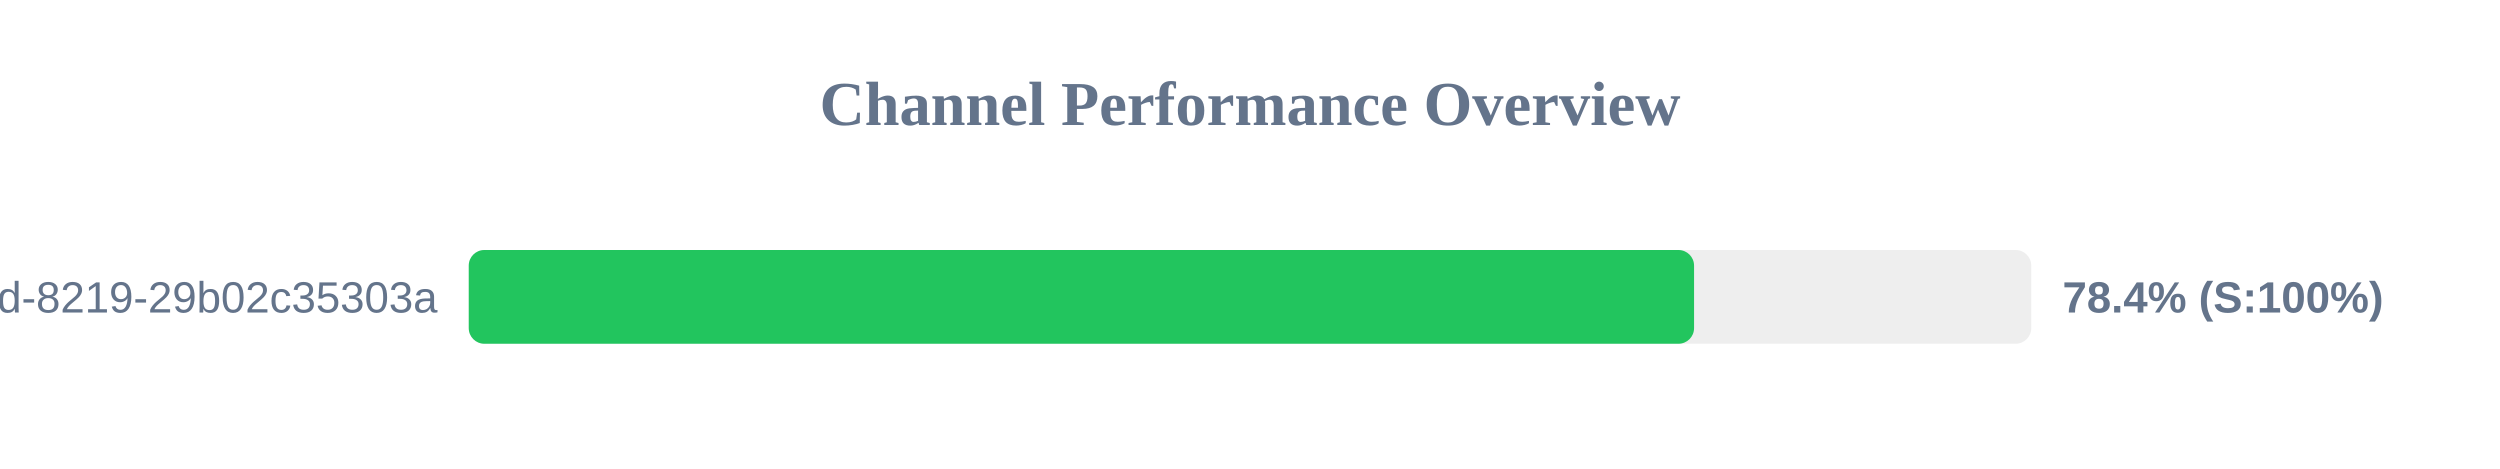
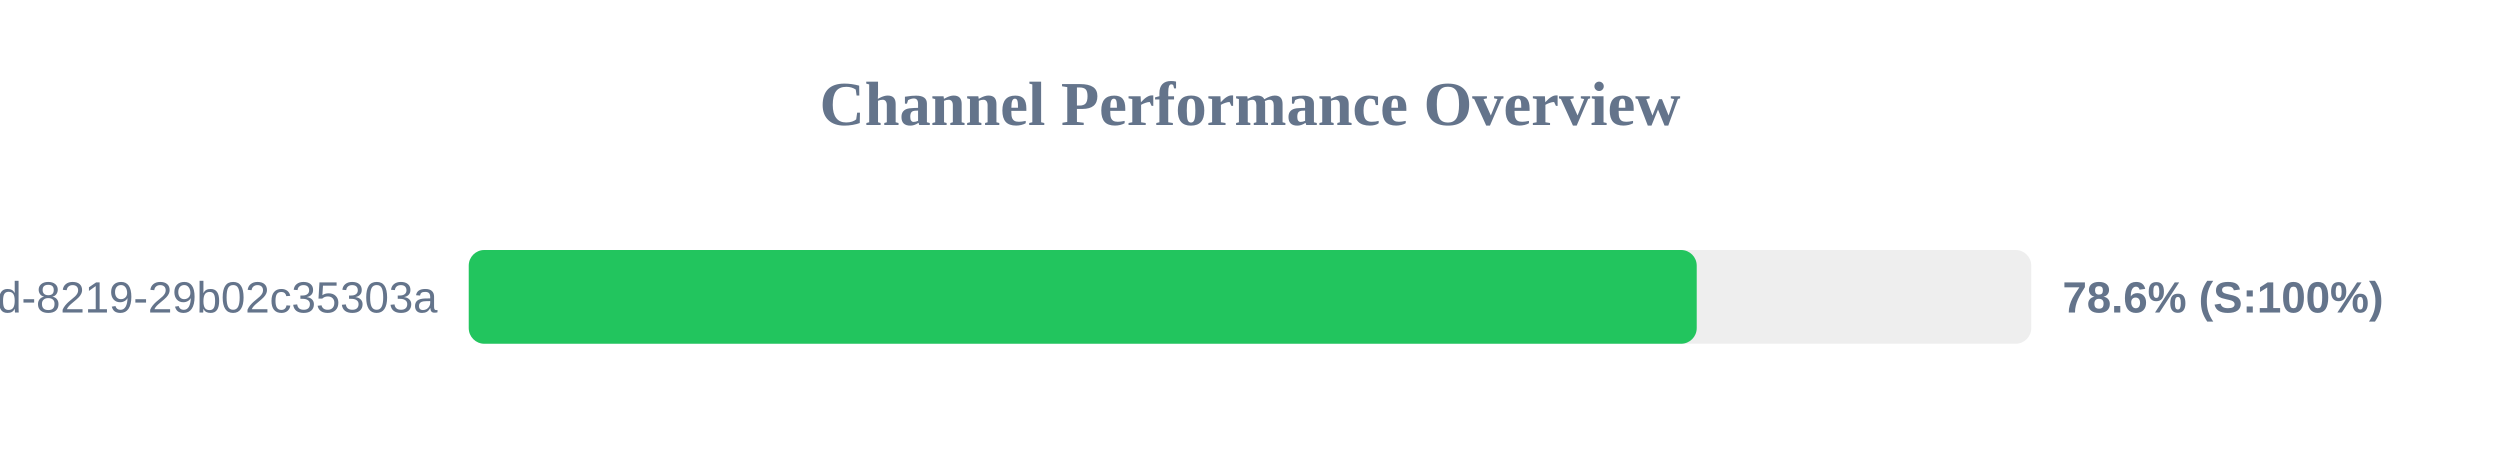
<svg xmlns="http://www.w3.org/2000/svg" width="800" height="150" version="1.1">
  <style>
        .row { font: 14px Arial; fill: #64748b; }
        .score { font: bold 14px Arial; fill: #64748b; }
    </style>
  <text x="400" y="40" text-anchor="middle" font-size="20px" font-weight="bold" fill="#64748b">Channel Performance Overview</text>
  <rect x="150" y="80" width="500" height="30" fill="#eee" rx="5" />
-   <rect x="150" y="80" width="392.1" height="30" fill="#22c55e" rx="5" />
+   <rect x="150" y="80" width="392.95" height="30" fill="#22c55e" rx="5" />
  <text x="140" y="100" text-anchor="end" class="row">?uuid=5eaa121d-4362-444d-8219-29b02c35303a</text>
-   <text x="660" y="100" text-anchor="start" class="score">78.4% (S:100%)</text>
+   <text x="660" y="100" text-anchor="start" class="score">78.6% (S:100%)</text>
</svg>
